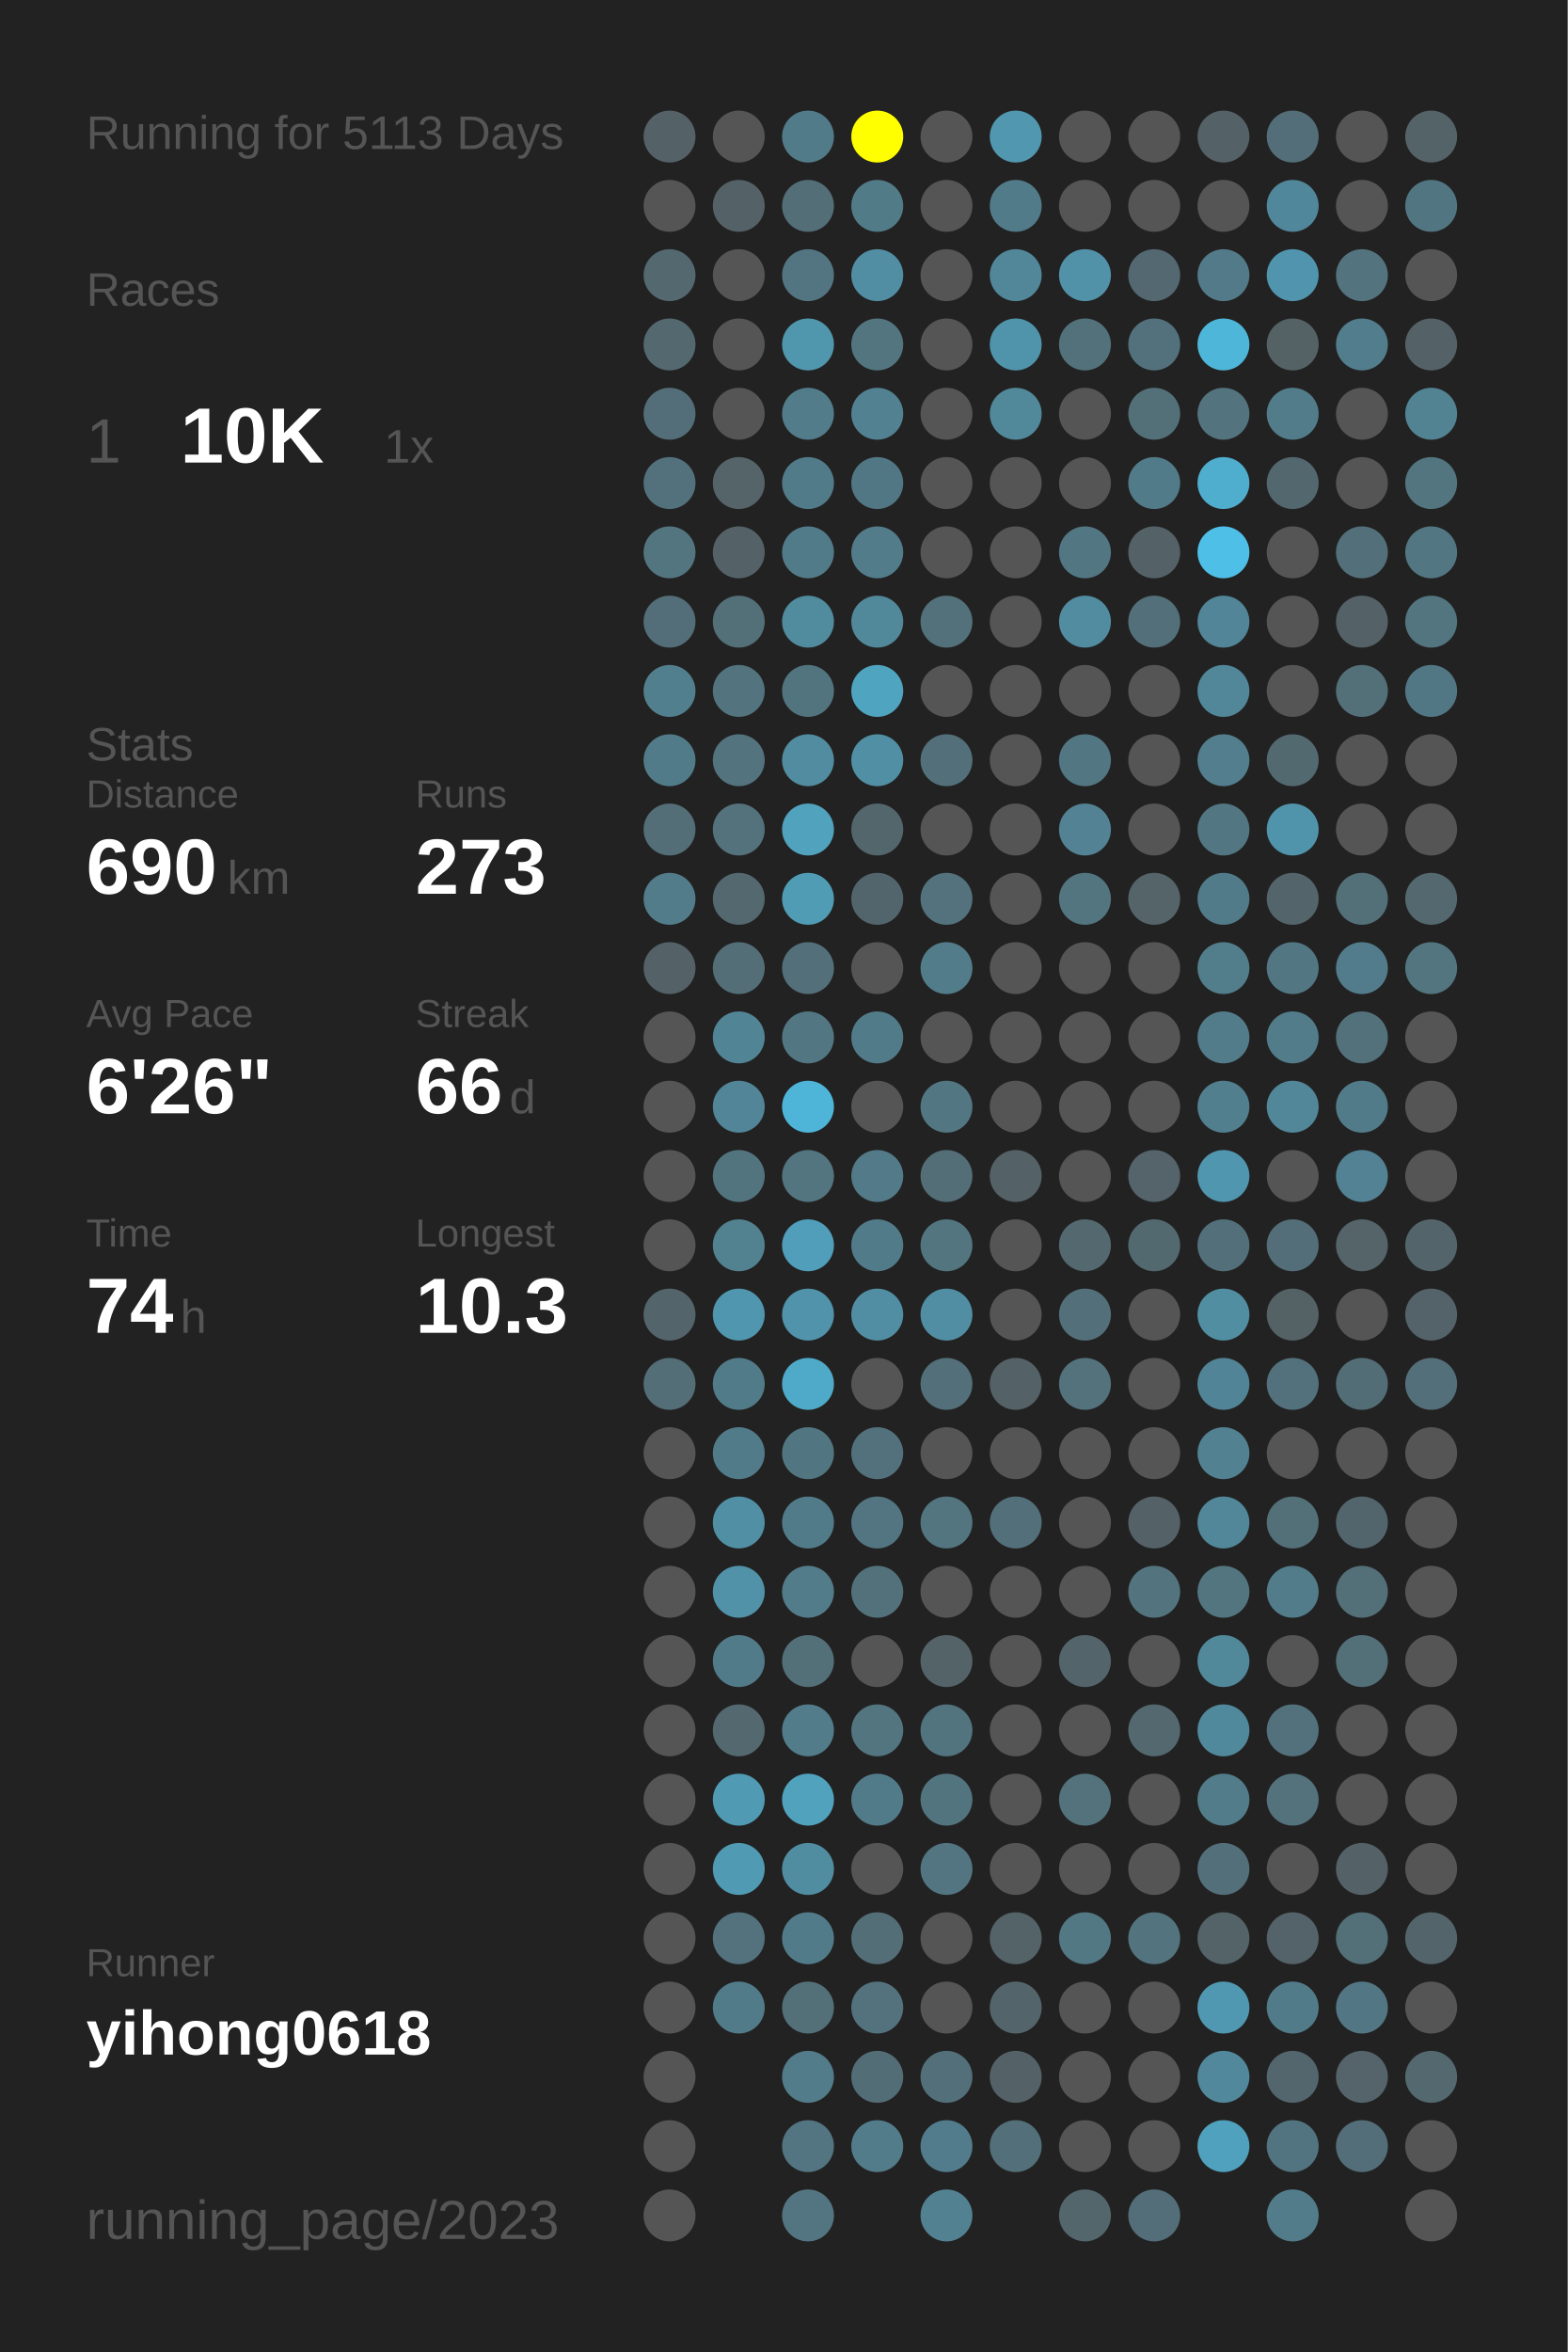
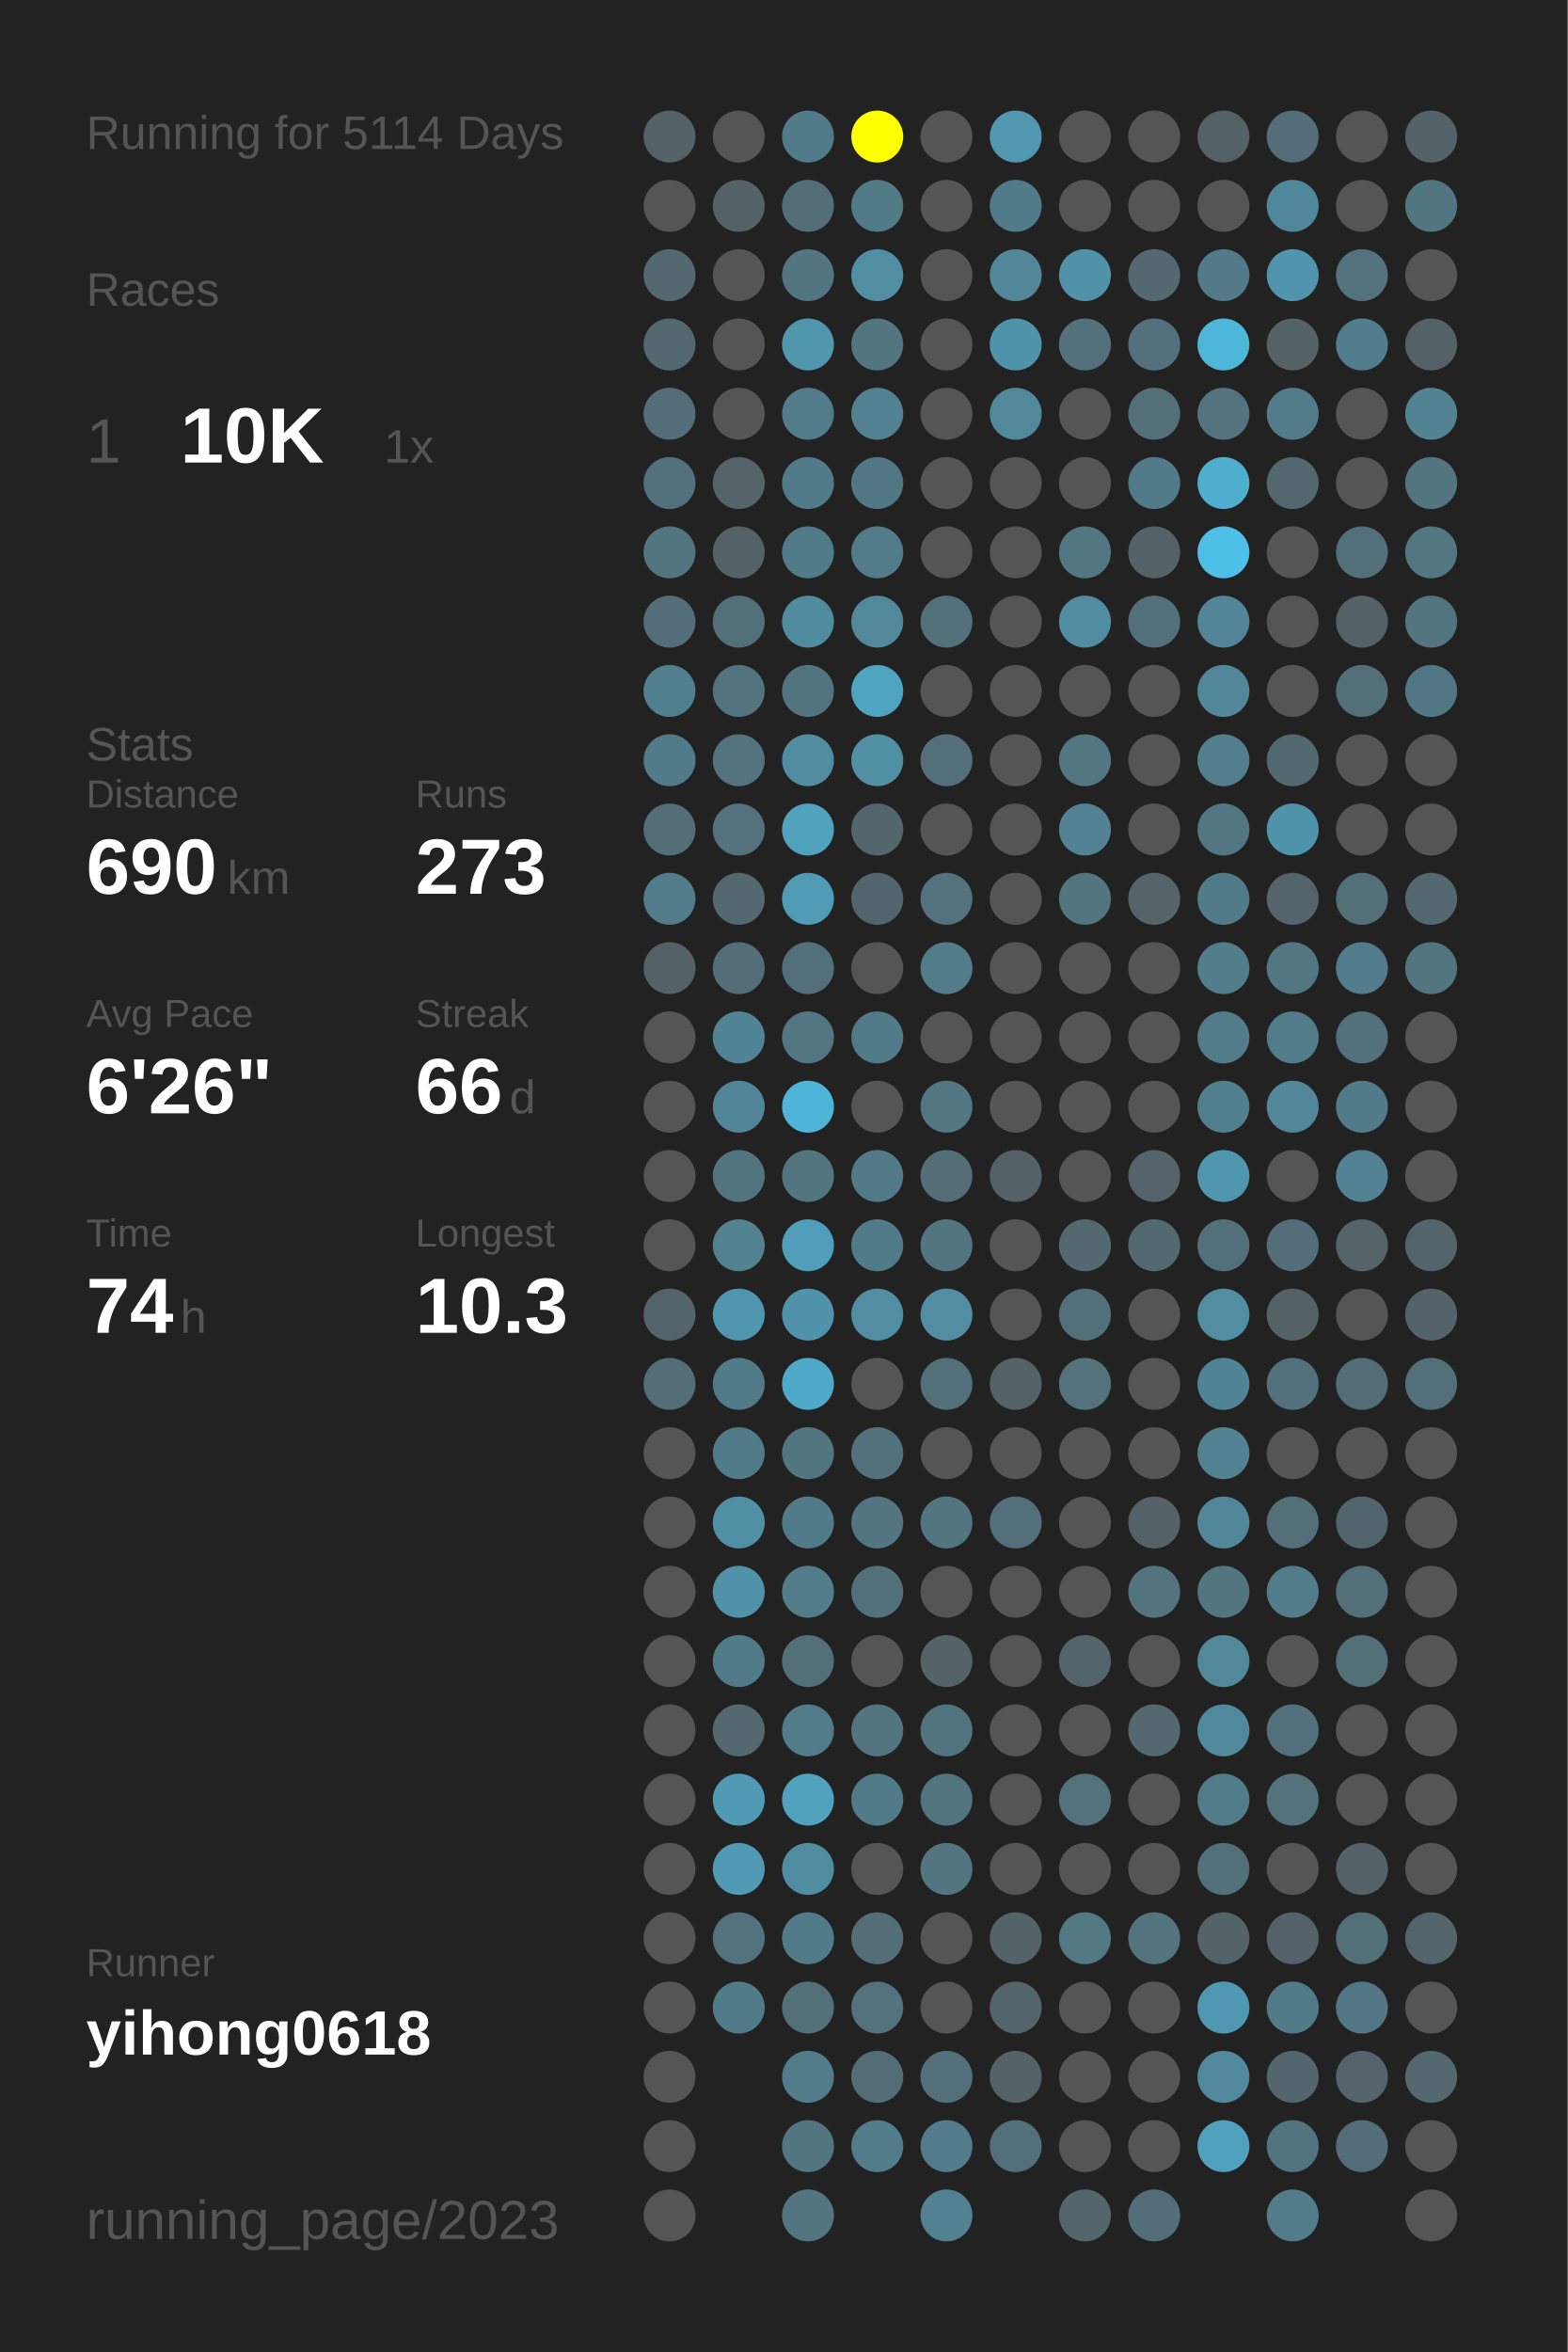
<svg xmlns="http://www.w3.org/2000/svg" baseProfile="full" height="300mm" version="1.1" viewBox="0,0,200,300" width="200mm">
  <defs />
  <rect fill="#222222" height="300" width="200" x="0" y="0" />
-   <text fill="#555555" style="font-size:6px; font-family:Arial;" x="11" y="19">Running for 5113 Days</text>
+   <text fill="#555555" style="font-size:6px; font-family:Arial;" x="11" y="19">Running for 5114 Days</text>
  <text fill="#555555" style="font-size:6px; font-family:Arial;" x="11" y="39">Races</text>
  <text fill="#555555" style="font-size:8px; font-family:Arial;" x="11" y="59">1</text>
  <text fill="#FFFFFF" style="font-size:10px; font-family:Arial; font-weight:bold;" x="23" y="59">10K</text>
  <text fill="#555555" style="font-size:6px; font-family:Arial;" x="49" y="59">1x</text>
  <text fill="#555555" style="font-size:6px; font-family:Arial;" x="11" y="97">Stats</text>
  <text fill="#555555" style="font-size:5px; font-family:Arial;" x="11" y="103">Distance</text>
  <text fill="#FFFFFF" style="font-size:10px; font-family:Arial; font-weight:bold;" x="11" y="114">690</text>
  <text fill="#555555" style="font-size:6px; font-family:Arial;" x="29" y="114">km</text>
  <text fill="#555555" style="font-size:5px; font-family:Arial;" x="53" y="103">Runs</text>
  <text fill="#FFFFFF" style="font-size:10px; font-family:Arial; font-weight:bold;" x="53" y="114">273</text>
  <text fill="#555555" style="font-size:5px; font-family:Arial;" x="11" y="131">Avg Pace</text>
  <text fill="#FFFFFF" style="font-size:10px; font-family:Arial; font-weight:bold;" x="11" y="142">6'26"</text>
  <text fill="#555555" style="font-size:5px; font-family:Arial;" x="53" y="131">Streak</text>
  <text fill="#FFFFFF" style="font-size:10px; font-family:Arial; font-weight:bold;" x="53" y="142">66</text>
  <text fill="#555555" style="font-size:6px; font-family:Arial;" x="65" y="142">d</text>
  <text fill="#555555" style="font-size:5px; font-family:Arial;" x="11" y="159">Time</text>
  <text fill="#FFFFFF" style="font-size:10px; font-family:Arial; font-weight:bold;" x="11" y="170">74</text>
  <text fill="#555555" style="font-size:6px; font-family:Arial;" x="23" y="170">h</text>
  <text fill="#555555" style="font-size:5px; font-family:Arial;" x="53" y="159">Longest</text>
  <text fill="#FFFFFF" style="font-size:10px; font-family:Arial; font-weight:bold;" x="53" y="170">10.3</text>
  <text fill="#555555" style="font-size:5px; font-family:Arial;" x="11" y="252.065">Runner</text>
  <text fill="#FFFFFF" style="font-size:8px; font-family:Arial; font-weight:bold;" x="11" y="262.065">yihong0618</text>
  <text fill="#555555" style="font-size:7px; font-family:Arial;" x="11" y="285.581">running_page/2023</text>
  <circle cx="85.417" cy="17.419" fill="#546166" r="3.312" />
  <circle cx="85.417" cy="26.258" fill="#555555" r="3.312" />
  <circle cx="85.417" cy="35.097" fill="#53686f" r="3.312" />
  <circle cx="85.417" cy="43.935" fill="#53686f" r="3.312" />
  <circle cx="85.417" cy="52.774" fill="#536e78" r="3.312" />
  <circle cx="85.417" cy="61.613" fill="#53717c" r="3.312" />
  <circle cx="85.417" cy="70.452" fill="#527580" r="3.312" />
  <circle cx="85.417" cy="79.29" fill="#536e78" r="3.312" />
  <circle cx="85.417" cy="88.129" fill="#527f8e" r="3.312" />
  <circle cx="85.417" cy="96.968" fill="#527b89" r="3.312" />
  <circle cx="85.417" cy="105.806" fill="#536e77" r="3.312" />
  <circle cx="85.417" cy="114.645" fill="#527c8a" r="3.312" />
  <circle cx="85.417" cy="123.484" fill="#546166" r="3.312" />
  <circle cx="85.417" cy="132.323" fill="#555555" r="3.312" />
  <circle cx="85.417" cy="141.161" fill="#555555" r="3.312" />
  <circle cx="85.417" cy="150" fill="#555555" r="3.312" />
  <circle cx="85.417" cy="158.839" fill="#555555" r="3.312" />
  <circle cx="85.417" cy="167.677" fill="#53656b" r="3.312" />
  <circle cx="85.417" cy="176.516" fill="#536e77" r="3.312" />
  <circle cx="85.417" cy="185.355" fill="#555555" r="3.312" />
  <circle cx="85.417" cy="194.194" fill="#555555" r="3.312" />
  <circle cx="85.417" cy="203.032" fill="#555555" r="3.312" />
  <circle cx="85.417" cy="211.871" fill="#555555" r="3.312" />
  <circle cx="85.417" cy="220.71" fill="#555555" r="3.312" />
  <circle cx="85.417" cy="229.548" fill="#555555" r="3.312" />
  <circle cx="85.417" cy="238.387" fill="#555555" r="3.312" />
  <circle cx="85.417" cy="247.226" fill="#555555" r="3.312" />
  <circle cx="85.417" cy="256.065" fill="#555555" r="3.312" />
  <circle cx="85.417" cy="264.903" fill="#555555" r="3.312" />
  <circle cx="85.417" cy="273.742" fill="#555555" r="3.312" />
  <circle cx="85.417" cy="282.581" fill="#555555" r="3.312" />
  <circle cx="94.25" cy="17.419" fill="#555555" r="3.312" />
  <circle cx="94.25" cy="26.258" fill="#546166" r="3.312" />
  <circle cx="94.25" cy="35.097" fill="#555555" r="3.312" />
  <circle cx="94.25" cy="43.935" fill="#555555" r="3.312" />
  <circle cx="94.25" cy="52.774" fill="#555555" r="3.312" />
  <circle cx="94.25" cy="61.613" fill="#546469" r="3.312" />
  <circle cx="94.25" cy="70.452" fill="#546267" r="3.312" />
  <circle cx="94.25" cy="79.29" fill="#536f78" r="3.312" />
  <circle cx="94.25" cy="88.129" fill="#53737e" r="3.312" />
  <circle cx="94.25" cy="96.968" fill="#53737e" r="3.312" />
  <circle cx="94.25" cy="105.806" fill="#53727c" r="3.312" />
  <circle cx="94.25" cy="114.645" fill="#53686f" r="3.312" />
  <circle cx="94.25" cy="123.484" fill="#536e77" r="3.312" />
  <circle cx="94.25" cy="132.323" fill="#518596" r="3.312" />
  <circle cx="94.25" cy="141.161" fill="#518597" r="3.312" />
  <circle cx="94.25" cy="150" fill="#52747f" r="3.312" />
  <circle cx="94.25" cy="158.839" fill="#528190" r="3.312" />
  <circle cx="94.25" cy="167.677" fill="#5096ae" r="3.312" />
  <circle cx="94.25" cy="176.516" fill="#527b89" r="3.312" />
  <circle cx="94.25" cy="185.355" fill="#527b89" r="3.312" />
  <circle cx="94.25" cy="194.194" fill="#518fa4" r="3.312" />
  <circle cx="94.25" cy="203.032" fill="#5192a9" r="3.312" />
  <circle cx="94.25" cy="211.871" fill="#527b89" r="3.312" />
  <circle cx="94.25" cy="220.71" fill="#53686f" r="3.312" />
  <circle cx="94.25" cy="229.548" fill="#509ab3" r="3.312" />
  <circle cx="94.25" cy="238.387" fill="#509ab3" r="3.312" />
  <circle cx="94.25" cy="247.226" fill="#53727d" r="3.312" />
  <circle cx="94.25" cy="256.065" fill="#527b89" r="3.312" />
  <circle cx="103.083" cy="17.419" fill="#527b89" r="3.312" />
  <circle cx="103.083" cy="26.258" fill="#536e77" r="3.312" />
  <circle cx="103.083" cy="35.097" fill="#527581" r="3.312" />
  <circle cx="103.083" cy="43.935" fill="#5096ad" r="3.312" />
  <circle cx="103.083" cy="52.774" fill="#527c8a" r="3.312" />
  <circle cx="103.083" cy="61.613" fill="#527b89" r="3.312" />
  <circle cx="103.083" cy="70.452" fill="#527b89" r="3.312" />
  <circle cx="103.083" cy="79.29" fill="#518b9e" r="3.312" />
  <circle cx="103.083" cy="88.129" fill="#52747f" r="3.312" />
  <circle cx="103.083" cy="96.968" fill="#518ca0" r="3.312" />
  <circle cx="103.083" cy="105.806" fill="#50a2bd" r="3.312" />
  <circle cx="103.083" cy="114.645" fill="#509cb5" r="3.312" />
  <circle cx="103.083" cy="123.484" fill="#536f79" r="3.312" />
  <circle cx="103.083" cy="132.323" fill="#527783" r="3.312" />
  <circle cx="103.083" cy="141.161" fill="#4eb5d8" r="3.312" />
  <circle cx="103.083" cy="150" fill="#527580" r="3.312" />
  <circle cx="103.083" cy="158.839" fill="#509eb9" r="3.312" />
  <circle cx="103.083" cy="167.677" fill="#5093aa" r="3.312" />
  <circle cx="103.083" cy="176.516" fill="#4faac9" r="3.312" />
  <circle cx="103.083" cy="185.355" fill="#527681" r="3.312" />
  <circle cx="103.083" cy="194.194" fill="#527b89" r="3.312" />
  <circle cx="103.083" cy="203.032" fill="#527c8a" r="3.312" />
  <circle cx="103.083" cy="211.871" fill="#536f78" r="3.312" />
  <circle cx="103.083" cy="220.71" fill="#527c8a" r="3.312" />
  <circle cx="103.083" cy="229.548" fill="#50a2bd" r="3.312" />
  <circle cx="103.083" cy="238.387" fill="#518da1" r="3.312" />
  <circle cx="103.083" cy="247.226" fill="#527b89" r="3.312" />
  <circle cx="103.083" cy="256.065" fill="#536f78" r="3.312" />
  <circle cx="103.083" cy="264.903" fill="#527c8a" r="3.312" />
  <circle cx="103.083" cy="273.742" fill="#527581" r="3.312" />
  <circle cx="103.083" cy="282.581" fill="#527581" r="3.312" />
  <circle cx="111.917" cy="17.419" fill="#FFFF00" r="3.312" />
  <circle cx="111.917" cy="26.258" fill="#527b88" r="3.312" />
  <circle cx="111.917" cy="35.097" fill="#518ea3" r="3.312" />
  <circle cx="111.917" cy="43.935" fill="#527580" r="3.312" />
  <circle cx="111.917" cy="52.774" fill="#528192" r="3.312" />
  <circle cx="111.917" cy="61.613" fill="#527784" r="3.312" />
  <circle cx="111.917" cy="70.452" fill="#527c8a" r="3.312" />
  <circle cx="111.917" cy="79.29" fill="#51889a" r="3.312" />
  <circle cx="111.917" cy="88.129" fill="#4fa4c0" r="3.312" />
  <circle cx="111.917" cy="96.968" fill="#518fa5" r="3.312" />
  <circle cx="111.917" cy="105.806" fill="#53666c" r="3.312" />
  <circle cx="111.917" cy="114.645" fill="#53656c" r="3.312" />
  <circle cx="111.917" cy="123.484" fill="#555555" r="3.312" />
  <circle cx="111.917" cy="132.323" fill="#527b89" r="3.312" />
  <circle cx="111.917" cy="141.161" fill="#555555" r="3.312" />
  <circle cx="111.917" cy="150" fill="#527a88" r="3.312" />
  <circle cx="111.917" cy="158.839" fill="#527b89" r="3.312" />
  <circle cx="111.917" cy="167.677" fill="#518ea3" r="3.312" />
  <circle cx="111.917" cy="176.516" fill="#555555" r="3.312" />
  <circle cx="111.917" cy="185.355" fill="#53717c" r="3.312" />
  <circle cx="111.917" cy="194.194" fill="#527581" r="3.312" />
  <circle cx="111.917" cy="203.032" fill="#53717b" r="3.312" />
  <circle cx="111.917" cy="211.871" fill="#555555" r="3.312" />
  <circle cx="111.917" cy="220.71" fill="#527580" r="3.312" />
  <circle cx="111.917" cy="229.548" fill="#527b89" r="3.312" />
  <circle cx="111.917" cy="238.387" fill="#555555" r="3.312" />
  <circle cx="111.917" cy="247.226" fill="#536e77" r="3.312" />
  <circle cx="111.917" cy="256.065" fill="#53727d" r="3.312" />
  <circle cx="111.917" cy="264.903" fill="#536d76" r="3.312" />
  <circle cx="111.917" cy="273.742" fill="#527c8a" r="3.312" />
  <circle cx="120.75" cy="17.419" fill="#555555" r="3.312" />
  <circle cx="120.75" cy="26.258" fill="#555555" r="3.312" />
  <circle cx="120.75" cy="35.097" fill="#555555" r="3.312" />
  <circle cx="120.75" cy="43.935" fill="#555555" r="3.312" />
  <circle cx="120.75" cy="52.774" fill="#555555" r="3.312" />
  <circle cx="120.75" cy="61.613" fill="#555555" r="3.312" />
  <circle cx="120.75" cy="70.452" fill="#555555" r="3.312" />
  <circle cx="120.75" cy="79.29" fill="#53717b" r="3.312" />
  <circle cx="120.75" cy="88.129" fill="#555555" r="3.312" />
  <circle cx="120.75" cy="96.968" fill="#53707a" r="3.312" />
  <circle cx="120.75" cy="105.806" fill="#555555" r="3.312" />
  <circle cx="120.75" cy="114.645" fill="#53727d" r="3.312" />
  <circle cx="120.75" cy="123.484" fill="#527c8a" r="3.312" />
  <circle cx="120.75" cy="132.323" fill="#555555" r="3.312" />
  <circle cx="120.75" cy="141.161" fill="#527682" r="3.312" />
  <circle cx="120.75" cy="150" fill="#536e77" r="3.312" />
  <circle cx="120.75" cy="158.839" fill="#527580" r="3.312" />
  <circle cx="120.75" cy="167.677" fill="#518ea3" r="3.312" />
  <circle cx="120.75" cy="176.516" fill="#536f79" r="3.312" />
  <circle cx="120.75" cy="185.355" fill="#555555" r="3.312" />
  <circle cx="120.75" cy="194.194" fill="#527580" r="3.312" />
  <circle cx="120.75" cy="203.032" fill="#555555" r="3.312" />
  <circle cx="120.75" cy="211.871" fill="#546368" r="3.312" />
  <circle cx="120.75" cy="220.71" fill="#52747f" r="3.312" />
  <circle cx="120.75" cy="229.548" fill="#52747f" r="3.312" />
  <circle cx="120.75" cy="238.387" fill="#527581" r="3.312" />
  <circle cx="120.75" cy="247.226" fill="#555555" r="3.312" />
  <circle cx="120.75" cy="256.065" fill="#555555" r="3.312" />
  <circle cx="120.75" cy="264.903" fill="#53707a" r="3.312" />
  <circle cx="120.75" cy="273.742" fill="#527c8b" r="3.312" />
  <circle cx="120.75" cy="282.581" fill="#528191" r="3.312" />
  <circle cx="129.583" cy="17.419" fill="#5097af" r="3.312" />
  <circle cx="129.583" cy="26.258" fill="#527b89" r="3.312" />
  <circle cx="129.583" cy="35.097" fill="#518799" r="3.312" />
  <circle cx="129.583" cy="43.935" fill="#5094ab" r="3.312" />
  <circle cx="129.583" cy="52.774" fill="#51889a" r="3.312" />
  <circle cx="129.583" cy="61.613" fill="#555555" r="3.312" />
  <circle cx="129.583" cy="70.452" fill="#555555" r="3.312" />
  <circle cx="129.583" cy="79.29" fill="#555555" r="3.312" />
  <circle cx="129.583" cy="88.129" fill="#555555" r="3.312" />
  <circle cx="129.583" cy="96.968" fill="#555555" r="3.312" />
  <circle cx="129.583" cy="105.806" fill="#555555" r="3.312" />
  <circle cx="129.583" cy="114.645" fill="#555555" r="3.312" />
  <circle cx="129.583" cy="123.484" fill="#555555" r="3.312" />
  <circle cx="129.583" cy="132.323" fill="#555555" r="3.312" />
  <circle cx="129.583" cy="141.161" fill="#555555" r="3.312" />
  <circle cx="129.583" cy="150" fill="#546166" r="3.312" />
  <circle cx="129.583" cy="158.839" fill="#555555" r="3.312" />
  <circle cx="129.583" cy="167.677" fill="#555555" r="3.312" />
  <circle cx="129.583" cy="176.516" fill="#546166" r="3.312" />
  <circle cx="129.583" cy="185.355" fill="#555555" r="3.312" />
  <circle cx="129.583" cy="194.194" fill="#536f79" r="3.312" />
  <circle cx="129.583" cy="203.032" fill="#555555" r="3.312" />
  <circle cx="129.583" cy="211.871" fill="#555555" r="3.312" />
  <circle cx="129.583" cy="220.71" fill="#555555" r="3.312" />
  <circle cx="129.583" cy="229.548" fill="#555555" r="3.312" />
  <circle cx="129.583" cy="238.387" fill="#555555" r="3.312" />
  <circle cx="129.583" cy="247.226" fill="#546368" r="3.312" />
  <circle cx="129.583" cy="256.065" fill="#53656b" r="3.312" />
  <circle cx="129.583" cy="264.903" fill="#546267" r="3.312" />
  <circle cx="129.583" cy="273.742" fill="#536f79" r="3.312" />
  <circle cx="138.417" cy="17.419" fill="#555555" r="3.312" />
  <circle cx="138.417" cy="26.258" fill="#555555" r="3.312" />
  <circle cx="138.417" cy="35.097" fill="#5192a8" r="3.312" />
  <circle cx="138.417" cy="43.935" fill="#53717b" r="3.312" />
  <circle cx="138.417" cy="52.774" fill="#555555" r="3.312" />
  <circle cx="138.417" cy="61.613" fill="#555555" r="3.312" />
  <circle cx="138.417" cy="70.452" fill="#527682" r="3.312" />
  <circle cx="138.417" cy="79.29" fill="#518ca1" r="3.312" />
  <circle cx="138.417" cy="88.129" fill="#555555" r="3.312" />
  <circle cx="138.417" cy="96.968" fill="#527682" r="3.312" />
  <circle cx="138.417" cy="105.806" fill="#528293" r="3.312" />
  <circle cx="138.417" cy="114.645" fill="#527580" r="3.312" />
  <circle cx="138.417" cy="123.484" fill="#555555" r="3.312" />
  <circle cx="138.417" cy="132.323" fill="#555555" r="3.312" />
  <circle cx="138.417" cy="141.161" fill="#555555" r="3.312" />
  <circle cx="138.417" cy="150" fill="#555555" r="3.312" />
  <circle cx="138.417" cy="158.839" fill="#53686f" r="3.312" />
  <circle cx="138.417" cy="167.677" fill="#53707a" r="3.312" />
  <circle cx="138.417" cy="176.516" fill="#53727c" r="3.312" />
  <circle cx="138.417" cy="185.355" fill="#555555" r="3.312" />
  <circle cx="138.417" cy="194.194" fill="#555555" r="3.312" />
  <circle cx="138.417" cy="203.032" fill="#555555" r="3.312" />
  <circle cx="138.417" cy="211.871" fill="#53656b" r="3.312" />
  <circle cx="138.417" cy="220.71" fill="#555555" r="3.312" />
  <circle cx="138.417" cy="229.548" fill="#53727c" r="3.312" />
  <circle cx="138.417" cy="238.387" fill="#555555" r="3.312" />
  <circle cx="138.417" cy="247.226" fill="#527884" r="3.312" />
  <circle cx="138.417" cy="256.065" fill="#555555" r="3.312" />
  <circle cx="138.417" cy="264.903" fill="#555555" r="3.312" />
  <circle cx="138.417" cy="273.742" fill="#555555" r="3.312" />
  <circle cx="138.417" cy="282.581" fill="#53666c" r="3.312" />
  <circle cx="147.25" cy="17.419" fill="#555555" r="3.312" />
  <circle cx="147.25" cy="26.258" fill="#555555" r="3.312" />
  <circle cx="147.25" cy="35.097" fill="#536870" r="3.312" />
  <circle cx="147.25" cy="43.935" fill="#53717c" r="3.312" />
  <circle cx="147.25" cy="52.774" fill="#536f78" r="3.312" />
  <circle cx="147.25" cy="61.613" fill="#527b89" r="3.312" />
  <circle cx="147.25" cy="70.452" fill="#546267" r="3.312" />
  <circle cx="147.25" cy="79.29" fill="#536f79" r="3.312" />
  <circle cx="147.25" cy="88.129" fill="#555555" r="3.312" />
  <circle cx="147.25" cy="96.968" fill="#555555" r="3.312" />
  <circle cx="147.25" cy="105.806" fill="#555555" r="3.312" />
  <circle cx="147.25" cy="114.645" fill="#546469" r="3.312" />
  <circle cx="147.25" cy="123.484" fill="#555555" r="3.312" />
  <circle cx="147.25" cy="132.323" fill="#555555" r="3.312" />
  <circle cx="147.25" cy="141.161" fill="#555555" r="3.312" />
  <circle cx="147.25" cy="150" fill="#54646a" r="3.312" />
  <circle cx="147.25" cy="158.839" fill="#536970" r="3.312" />
  <circle cx="147.25" cy="167.677" fill="#555555" r="3.312" />
  <circle cx="147.25" cy="176.516" fill="#555555" r="3.312" />
  <circle cx="147.25" cy="185.355" fill="#555555" r="3.312" />
  <circle cx="147.25" cy="194.194" fill="#546166" r="3.312" />
  <circle cx="147.25" cy="203.032" fill="#53747f" r="3.312" />
  <circle cx="147.25" cy="211.871" fill="#555555" r="3.312" />
  <circle cx="147.25" cy="220.71" fill="#53686f" r="3.312" />
  <circle cx="147.25" cy="229.548" fill="#555555" r="3.312" />
  <circle cx="147.25" cy="238.387" fill="#555555" r="3.312" />
  <circle cx="147.25" cy="247.226" fill="#53737e" r="3.312" />
  <circle cx="147.25" cy="256.065" fill="#555555" r="3.312" />
  <circle cx="147.25" cy="264.903" fill="#555555" r="3.312" />
  <circle cx="147.25" cy="273.742" fill="#555555" r="3.312" />
  <circle cx="147.25" cy="282.581" fill="#536e78" r="3.312" />
  <circle cx="156.083" cy="17.419" fill="#546166" r="3.312" />
  <circle cx="156.083" cy="26.258" fill="#555555" r="3.312" />
  <circle cx="156.083" cy="35.097" fill="#527a88" r="3.312" />
  <circle cx="156.083" cy="43.935" fill="#4eb6d8" r="3.312" />
  <circle cx="156.083" cy="52.774" fill="#53737e" r="3.312" />
  <circle cx="156.083" cy="61.613" fill="#4fadcd" r="3.312" />
  <circle cx="156.083" cy="70.452" fill="#4ebfe6" r="3.312" />
  <circle cx="156.083" cy="79.29" fill="#518597" r="3.312" />
  <circle cx="156.083" cy="88.129" fill="#518799" r="3.312" />
  <circle cx="156.083" cy="96.968" fill="#527e8d" r="3.312" />
  <circle cx="156.083" cy="105.806" fill="#527682" r="3.312" />
  <circle cx="156.083" cy="114.645" fill="#527b89" r="3.312" />
  <circle cx="156.083" cy="123.484" fill="#527d8b" r="3.312" />
  <circle cx="156.083" cy="132.323" fill="#527c8a" r="3.312" />
  <circle cx="156.083" cy="141.161" fill="#527f8e" r="3.312" />
  <circle cx="156.083" cy="150" fill="#5096ae" r="3.312" />
  <circle cx="156.083" cy="158.839" fill="#53707a" r="3.312" />
  <circle cx="156.083" cy="167.677" fill="#518ea2" r="3.312" />
  <circle cx="156.083" cy="176.516" fill="#518496" r="3.312" />
  <circle cx="156.083" cy="185.355" fill="#528191" r="3.312" />
  <circle cx="156.083" cy="194.194" fill="#518799" r="3.312" />
  <circle cx="156.083" cy="203.032" fill="#527580" r="3.312" />
  <circle cx="156.083" cy="211.871" fill="#51889a" r="3.312" />
  <circle cx="156.083" cy="220.71" fill="#51899c" r="3.312" />
  <circle cx="156.083" cy="229.548" fill="#527c8a" r="3.312" />
  <circle cx="156.083" cy="238.387" fill="#536f79" r="3.312" />
  <circle cx="156.083" cy="247.226" fill="#546368" r="3.312" />
  <circle cx="156.083" cy="256.065" fill="#5098b1" r="3.312" />
  <circle cx="156.083" cy="264.903" fill="#51889b" r="3.312" />
  <circle cx="156.083" cy="273.742" fill="#50a1bd" r="3.312" />
  <circle cx="164.917" cy="17.419" fill="#536e78" r="3.312" />
  <circle cx="164.917" cy="26.258" fill="#51879a" r="3.312" />
  <circle cx="164.917" cy="35.097" fill="#5095ad" r="3.312" />
  <circle cx="164.917" cy="43.935" fill="#546266" r="3.312" />
  <circle cx="164.917" cy="52.774" fill="#527c8a" r="3.312" />
  <circle cx="164.917" cy="61.613" fill="#53676e" r="3.312" />
  <circle cx="164.917" cy="70.452" fill="#555555" r="3.312" />
  <circle cx="164.917" cy="79.29" fill="#555555" r="3.312" />
  <circle cx="164.917" cy="88.129" fill="#555555" r="3.312" />
  <circle cx="164.917" cy="96.968" fill="#536970" r="3.312" />
  <circle cx="164.917" cy="105.806" fill="#5094ab" r="3.312" />
  <circle cx="164.917" cy="114.645" fill="#53646a" r="3.312" />
  <circle cx="164.917" cy="123.484" fill="#527783" r="3.312" />
  <circle cx="164.917" cy="132.323" fill="#527c8a" r="3.312" />
  <circle cx="164.917" cy="141.161" fill="#518799" r="3.312" />
  <circle cx="164.917" cy="150" fill="#555555" r="3.312" />
  <circle cx="164.917" cy="158.839" fill="#536e78" r="3.312" />
  <circle cx="164.917" cy="167.677" fill="#546266" r="3.312" />
  <circle cx="164.917" cy="176.516" fill="#53717c" r="3.312" />
  <circle cx="164.917" cy="185.355" fill="#555555" r="3.312" />
  <circle cx="164.917" cy="194.194" fill="#536f78" r="3.312" />
  <circle cx="164.917" cy="203.032" fill="#527c8a" r="3.312" />
  <circle cx="164.917" cy="211.871" fill="#555555" r="3.312" />
  <circle cx="164.917" cy="220.71" fill="#53717c" r="3.312" />
  <circle cx="164.917" cy="229.548" fill="#53727c" r="3.312" />
  <circle cx="164.917" cy="238.387" fill="#555555" r="3.312" />
  <circle cx="164.917" cy="247.226" fill="#546369" r="3.312" />
  <circle cx="164.917" cy="256.065" fill="#527b89" r="3.312" />
  <circle cx="164.917" cy="264.903" fill="#53666d" r="3.312" />
  <circle cx="164.917" cy="273.742" fill="#527480" r="3.312" />
  <circle cx="164.917" cy="282.581" fill="#527c8a" r="3.312" />
  <circle cx="173.75" cy="17.419" fill="#555555" r="3.312" />
  <circle cx="173.75" cy="26.258" fill="#555555" r="3.312" />
  <circle cx="173.75" cy="35.097" fill="#53737e" r="3.312" />
  <circle cx="173.75" cy="43.935" fill="#527d8c" r="3.312" />
  <circle cx="173.75" cy="52.774" fill="#555555" r="3.312" />
  <circle cx="173.75" cy="61.613" fill="#555555" r="3.312" />
  <circle cx="173.75" cy="70.452" fill="#53707a" r="3.312" />
  <circle cx="173.75" cy="79.29" fill="#546166" r="3.312" />
  <circle cx="173.75" cy="88.129" fill="#536f78" r="3.312" />
  <circle cx="173.75" cy="96.968" fill="#555555" r="3.312" />
  <circle cx="173.75" cy="105.806" fill="#555555" r="3.312" />
  <circle cx="173.75" cy="114.645" fill="#536f78" r="3.312" />
  <circle cx="173.75" cy="123.484" fill="#527c8b" r="3.312" />
  <circle cx="173.75" cy="132.323" fill="#53717b" r="3.312" />
  <circle cx="173.75" cy="141.161" fill="#527b89" r="3.312" />
  <circle cx="173.75" cy="150" fill="#528293" r="3.312" />
  <circle cx="173.75" cy="158.839" fill="#546469" r="3.312" />
  <circle cx="173.75" cy="167.677" fill="#555555" r="3.312" />
  <circle cx="173.75" cy="176.516" fill="#536d76" r="3.312" />
  <circle cx="173.75" cy="185.355" fill="#555555" r="3.312" />
  <circle cx="173.75" cy="194.194" fill="#53656c" r="3.312" />
  <circle cx="173.75" cy="203.032" fill="#536f78" r="3.312" />
  <circle cx="173.75" cy="211.871" fill="#536f78" r="3.312" />
  <circle cx="173.75" cy="220.71" fill="#555555" r="3.312" />
  <circle cx="173.75" cy="229.548" fill="#555555" r="3.312" />
  <circle cx="173.75" cy="238.387" fill="#546267" r="3.312" />
  <circle cx="173.75" cy="247.226" fill="#536f78" r="3.312" />
  <circle cx="173.75" cy="256.065" fill="#527683" r="3.312" />
  <circle cx="173.75" cy="264.903" fill="#54646a" r="3.312" />
  <circle cx="173.75" cy="273.742" fill="#536e78" r="3.312" />
  <circle cx="182.583" cy="17.419" fill="#546368" r="3.312" />
  <circle cx="182.583" cy="26.258" fill="#527681" r="3.312" />
  <circle cx="182.583" cy="35.097" fill="#555555" r="3.312" />
  <circle cx="182.583" cy="43.935" fill="#546166" r="3.312" />
  <circle cx="182.583" cy="52.774" fill="#528393" r="3.312" />
  <circle cx="182.583" cy="61.613" fill="#527580" r="3.312" />
  <circle cx="182.583" cy="70.452" fill="#527682" r="3.312" />
  <circle cx="182.583" cy="79.29" fill="#527580" r="3.312" />
  <circle cx="182.583" cy="88.129" fill="#527784" r="3.312" />
  <circle cx="182.583" cy="96.968" fill="#555555" r="3.312" />
  <circle cx="182.583" cy="105.806" fill="#555555" r="3.312" />
  <circle cx="182.583" cy="114.645" fill="#53686f" r="3.312" />
  <circle cx="182.583" cy="123.484" fill="#527580" r="3.312" />
  <circle cx="182.583" cy="132.323" fill="#555555" r="3.312" />
  <circle cx="182.583" cy="141.161" fill="#555555" r="3.312" />
  <circle cx="182.583" cy="150" fill="#555555" r="3.312" />
  <circle cx="182.583" cy="158.839" fill="#53656b" r="3.312" />
  <circle cx="182.583" cy="167.677" fill="#546369" r="3.312" />
  <circle cx="182.583" cy="176.516" fill="#536f79" r="3.312" />
  <circle cx="182.583" cy="185.355" fill="#555555" r="3.312" />
  <circle cx="182.583" cy="194.194" fill="#555555" r="3.312" />
  <circle cx="182.583" cy="203.032" fill="#555555" r="3.312" />
  <circle cx="182.583" cy="211.871" fill="#555555" r="3.312" />
  <circle cx="182.583" cy="220.71" fill="#555555" r="3.312" />
  <circle cx="182.583" cy="229.548" fill="#555555" r="3.312" />
  <circle cx="182.583" cy="238.387" fill="#555555" r="3.312" />
  <circle cx="182.583" cy="247.226" fill="#53656b" r="3.312" />
  <circle cx="182.583" cy="256.065" fill="#555555" r="3.312" />
  <circle cx="182.583" cy="264.903" fill="#53686f" r="3.312" />
  <circle cx="182.583" cy="273.742" fill="#555555" r="3.312" />
  <circle cx="182.583" cy="282.581" fill="#555555" r="3.312" />
</svg>
